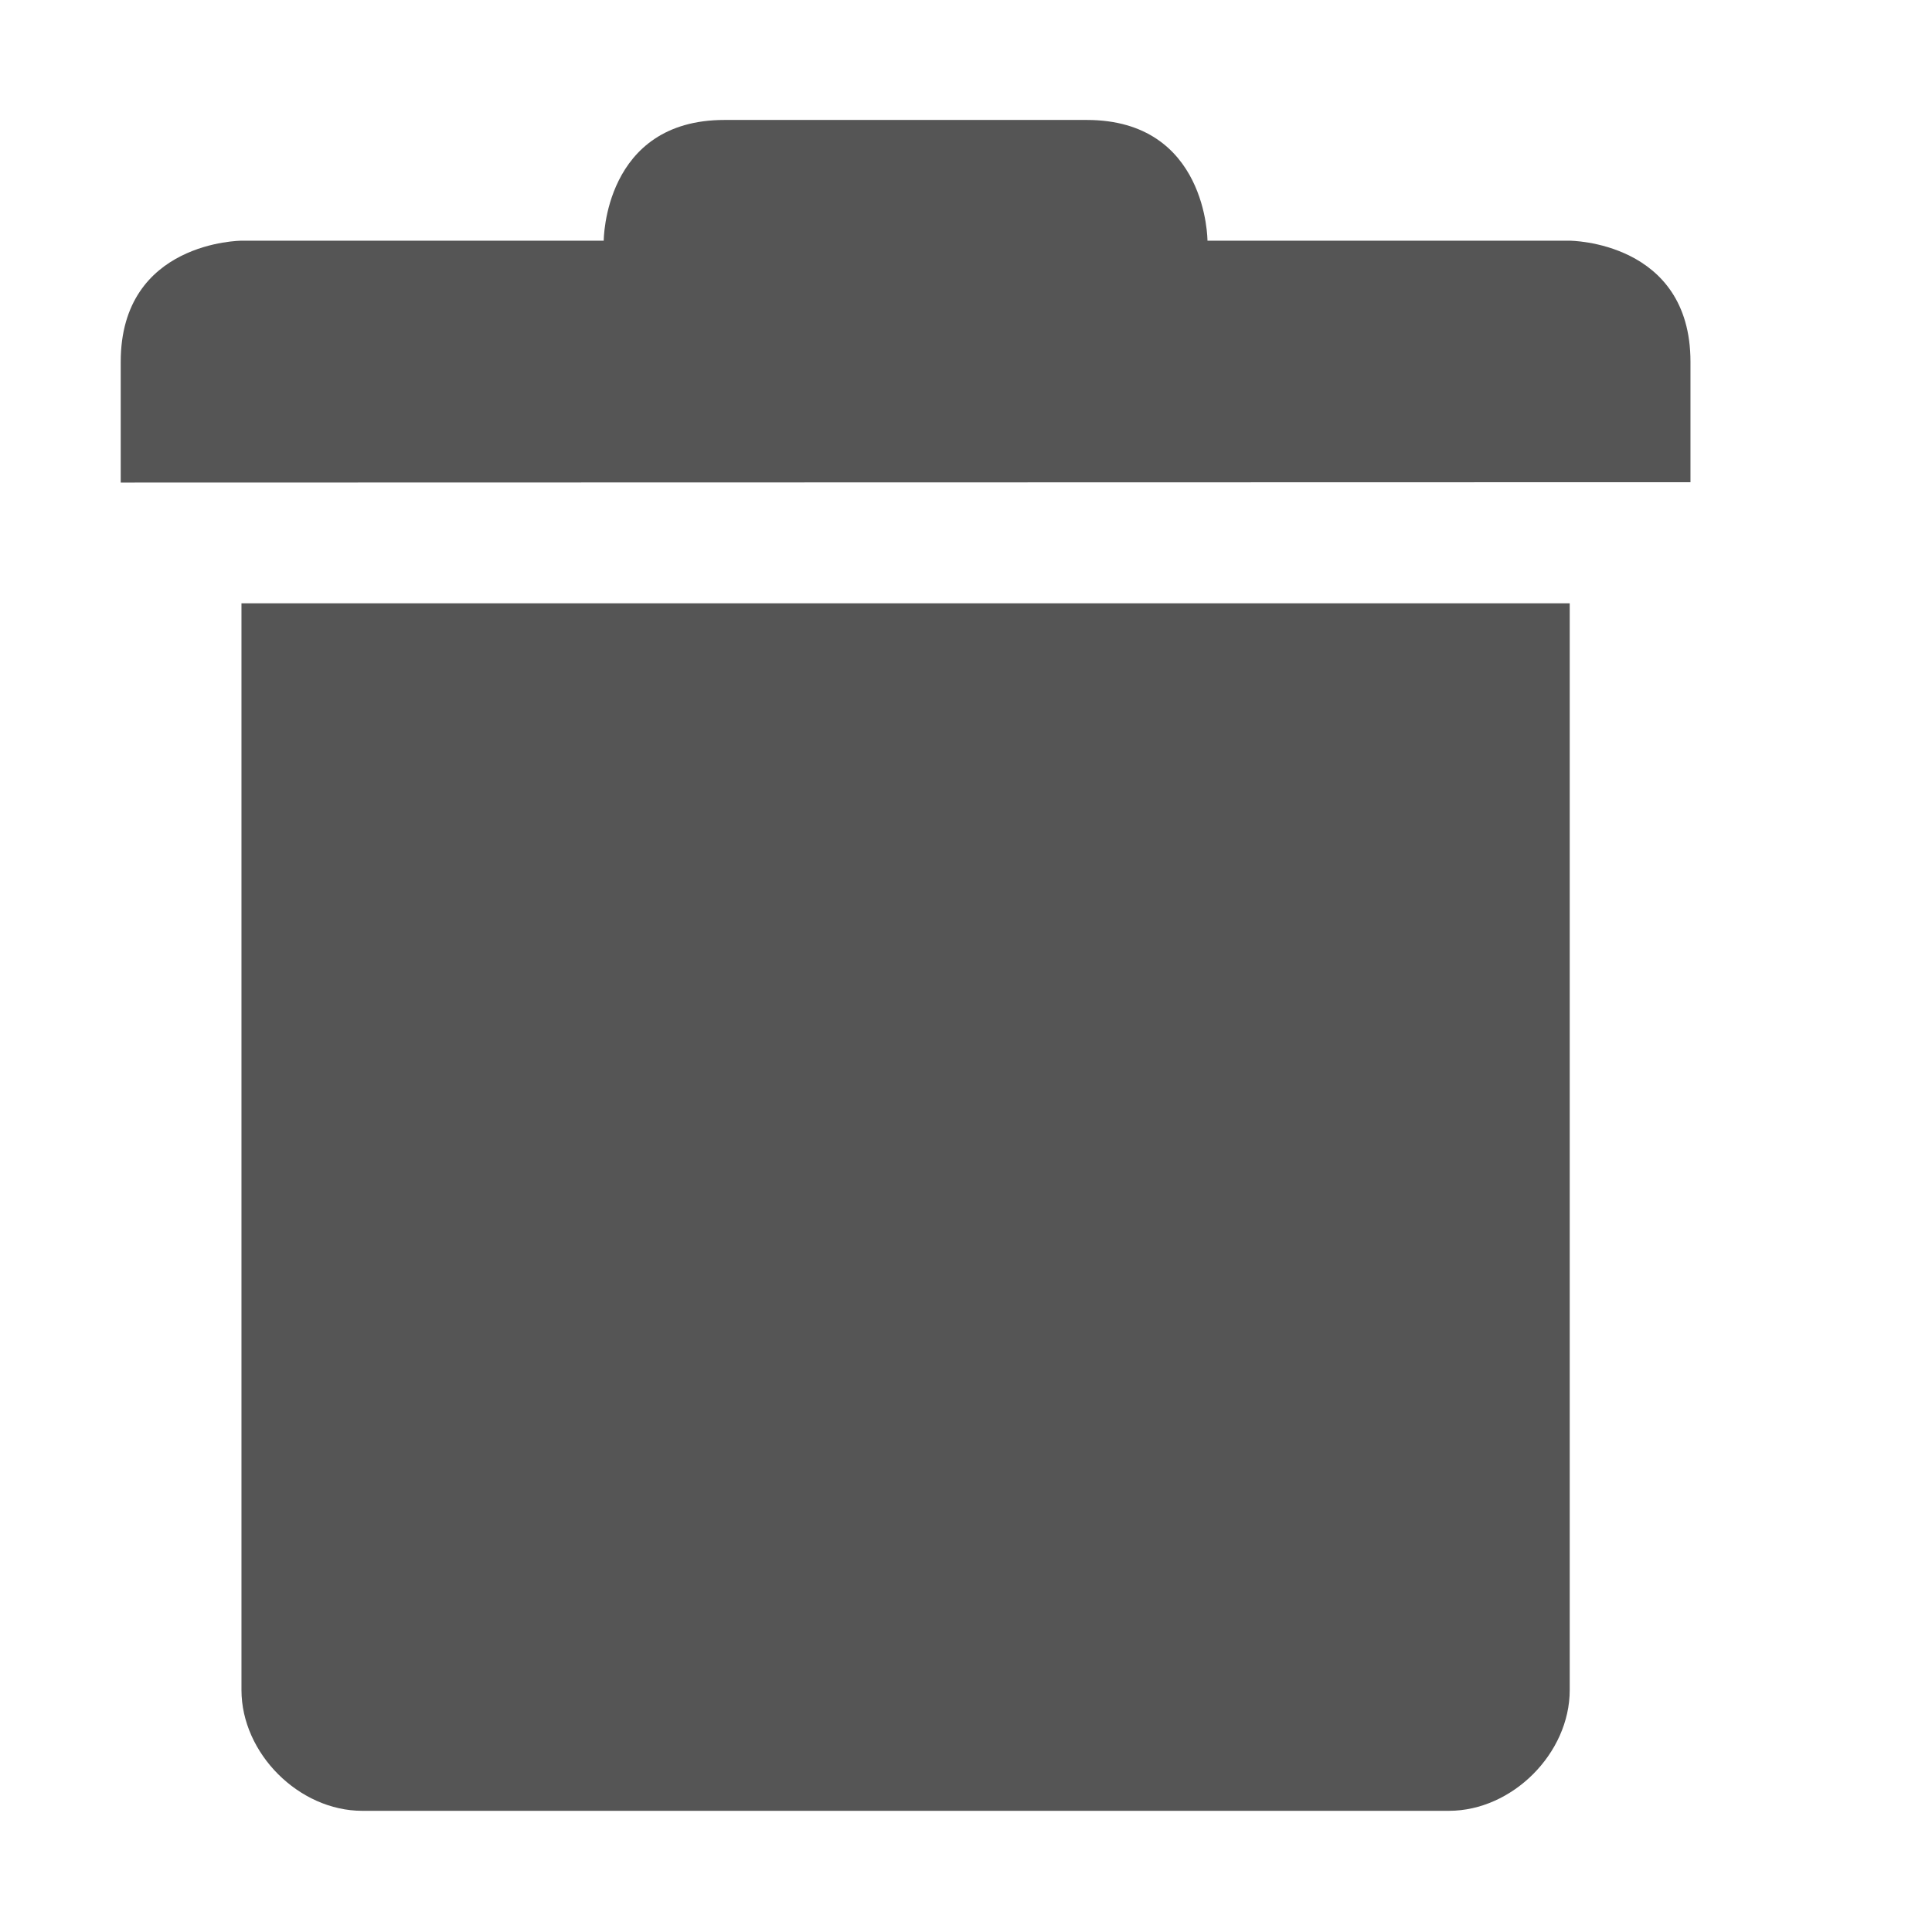
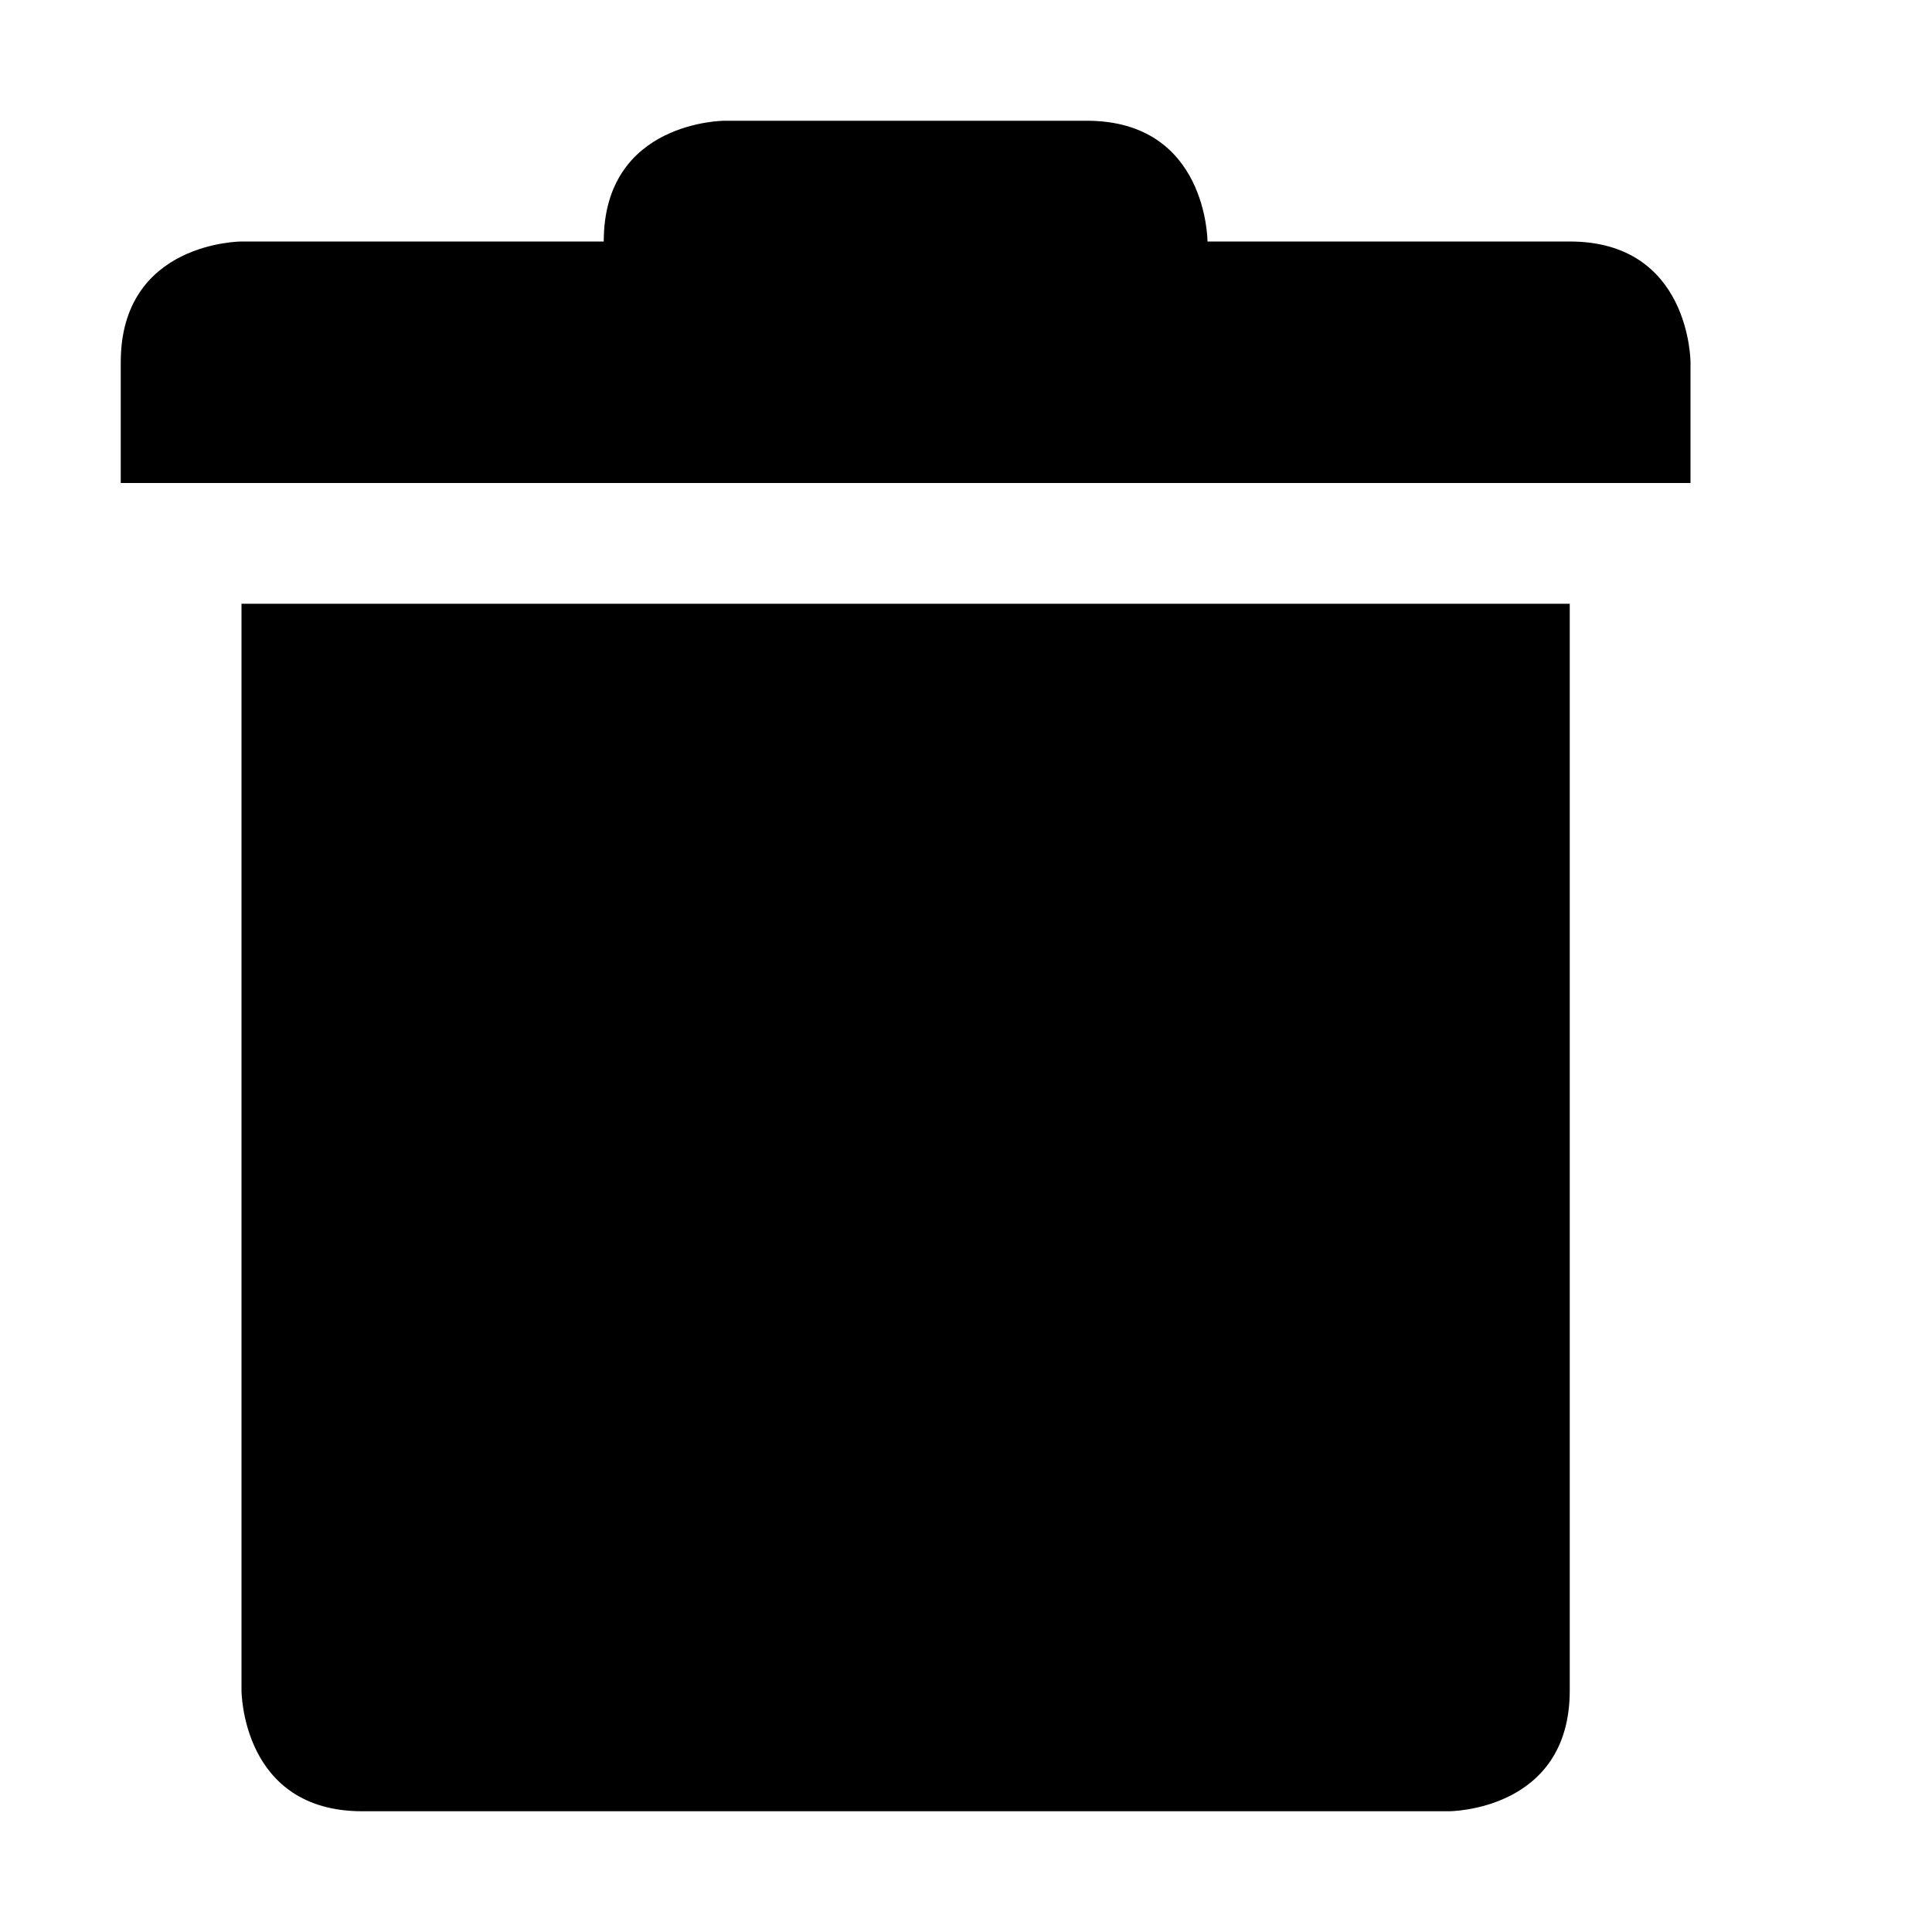
- <svg xmlns="http://www.w3.org/2000/svg" xmlns:ns1="http://www.openswatchbook.org/uri/2009/osb" height="16" id="svg7384" style="enable-background:new" version="1.1" width="16">
-   <defs id="defs7386">
-     <linearGradient id="linearGradient5606" ns1:paint="solid">
-       <stop id="stop5608" offset="0" style="stop-color:#000000;stop-opacity:1;" />
-     </linearGradient>
-     <filter color-interpolation-filters="sRGB" id="filter7554">
-       <feBlend id="feBlend7556" in2="BackgroundImage" mode="darken" />
-     </filter>
-   </defs>
-   <g id="layer9" style="display:inline" transform="translate(-668.0004,391.9964)" />
-   <g id="layer10" style="display:inline;filter:url(#filter7554)" transform="translate(-668.0004,391.9964)" />
-   <g id="layer1" style="display:inline" transform="translate(-427.0002,-225.0036)">
-     <path d="m 429,230 0,9 c 5e-5,0.524 0.476,1 1,1 l 8,0 1,0 c 0.524,-5e-5 1,-0.476 1,-1 l 0,-9 z" id="path8476" style="font-size:medium;font-style:normal;font-variant:normal;font-weight:normal;font-stretch:normal;text-indent:0;text-align:start;text-decoration:none;line-height:normal;letter-spacing:normal;word-spacing:normal;text-transform:none;direction:ltr;block-progression:tb;writing-mode:lr-tb;text-anchor:start;baseline-shift:baseline;color:#000000;fill:#555555;fill-opacity:1;stroke:none;stroke-width:2;marker:none;visibility:visible;display:inline;overflow:visible;enable-background:accumulate;font-family:Sans;-inkscape-font-specification:Sans" />
-     <path d="m 428,228 0,1 13,-0.003 L 441,228 c 0,-1 -1,-1.003 -1,-1.003 l -3,0 c 0,0 0,-1 -1,-1 l -3,0 c -1,0 -1,1 -1,1 l -3,0 c 0,0 -1,0.003 -1,1.003 z" id="path8478" style="font-size:medium;font-style:normal;font-variant:normal;font-weight:normal;font-stretch:normal;text-indent:0;text-align:start;text-decoration:none;line-height:normal;letter-spacing:normal;word-spacing:normal;text-transform:none;direction:ltr;block-progression:tb;writing-mode:lr-tb;text-anchor:start;baseline-shift:baseline;color:#000000;fill:#555555;fill-opacity:1;stroke:none;stroke-width:2;marker:none;visibility:visible;display:inline;overflow:visible;enable-background:accumulate;font-family:Sans;-inkscape-font-specification:Sans" />
-   </g>
-   <g id="layer14" style="display:inline" transform="translate(-668.0004,391.9964)" />
-   <g id="layer15" style="display:inline" transform="translate(-668.0004,391.9964)" />
-   <g id="g71291" style="display:inline" transform="translate(-668.0004,391.9964)" />
-   <g id="layer2" style="display:inline" transform="translate(-427.0002,-75.00365)" />
-   <g id="g6058" style="display:inline" transform="translate(-427.0002,-75.00365)" />
-   <g id="layer12" style="display:inline" transform="translate(-668.0004,391.9964)" />
+ <svg xmlns="http://www.w3.org/2000/svg" height="16" width="16">
+   <path d="m6 1s-1 0-1 1h-3s-1 0-1 1v1h13v-1s0-1-1-1h-3s0-1-1-1zm-4 4v9s0 1 1 1h9s1 0 1-1v-9z" />
</svg>
